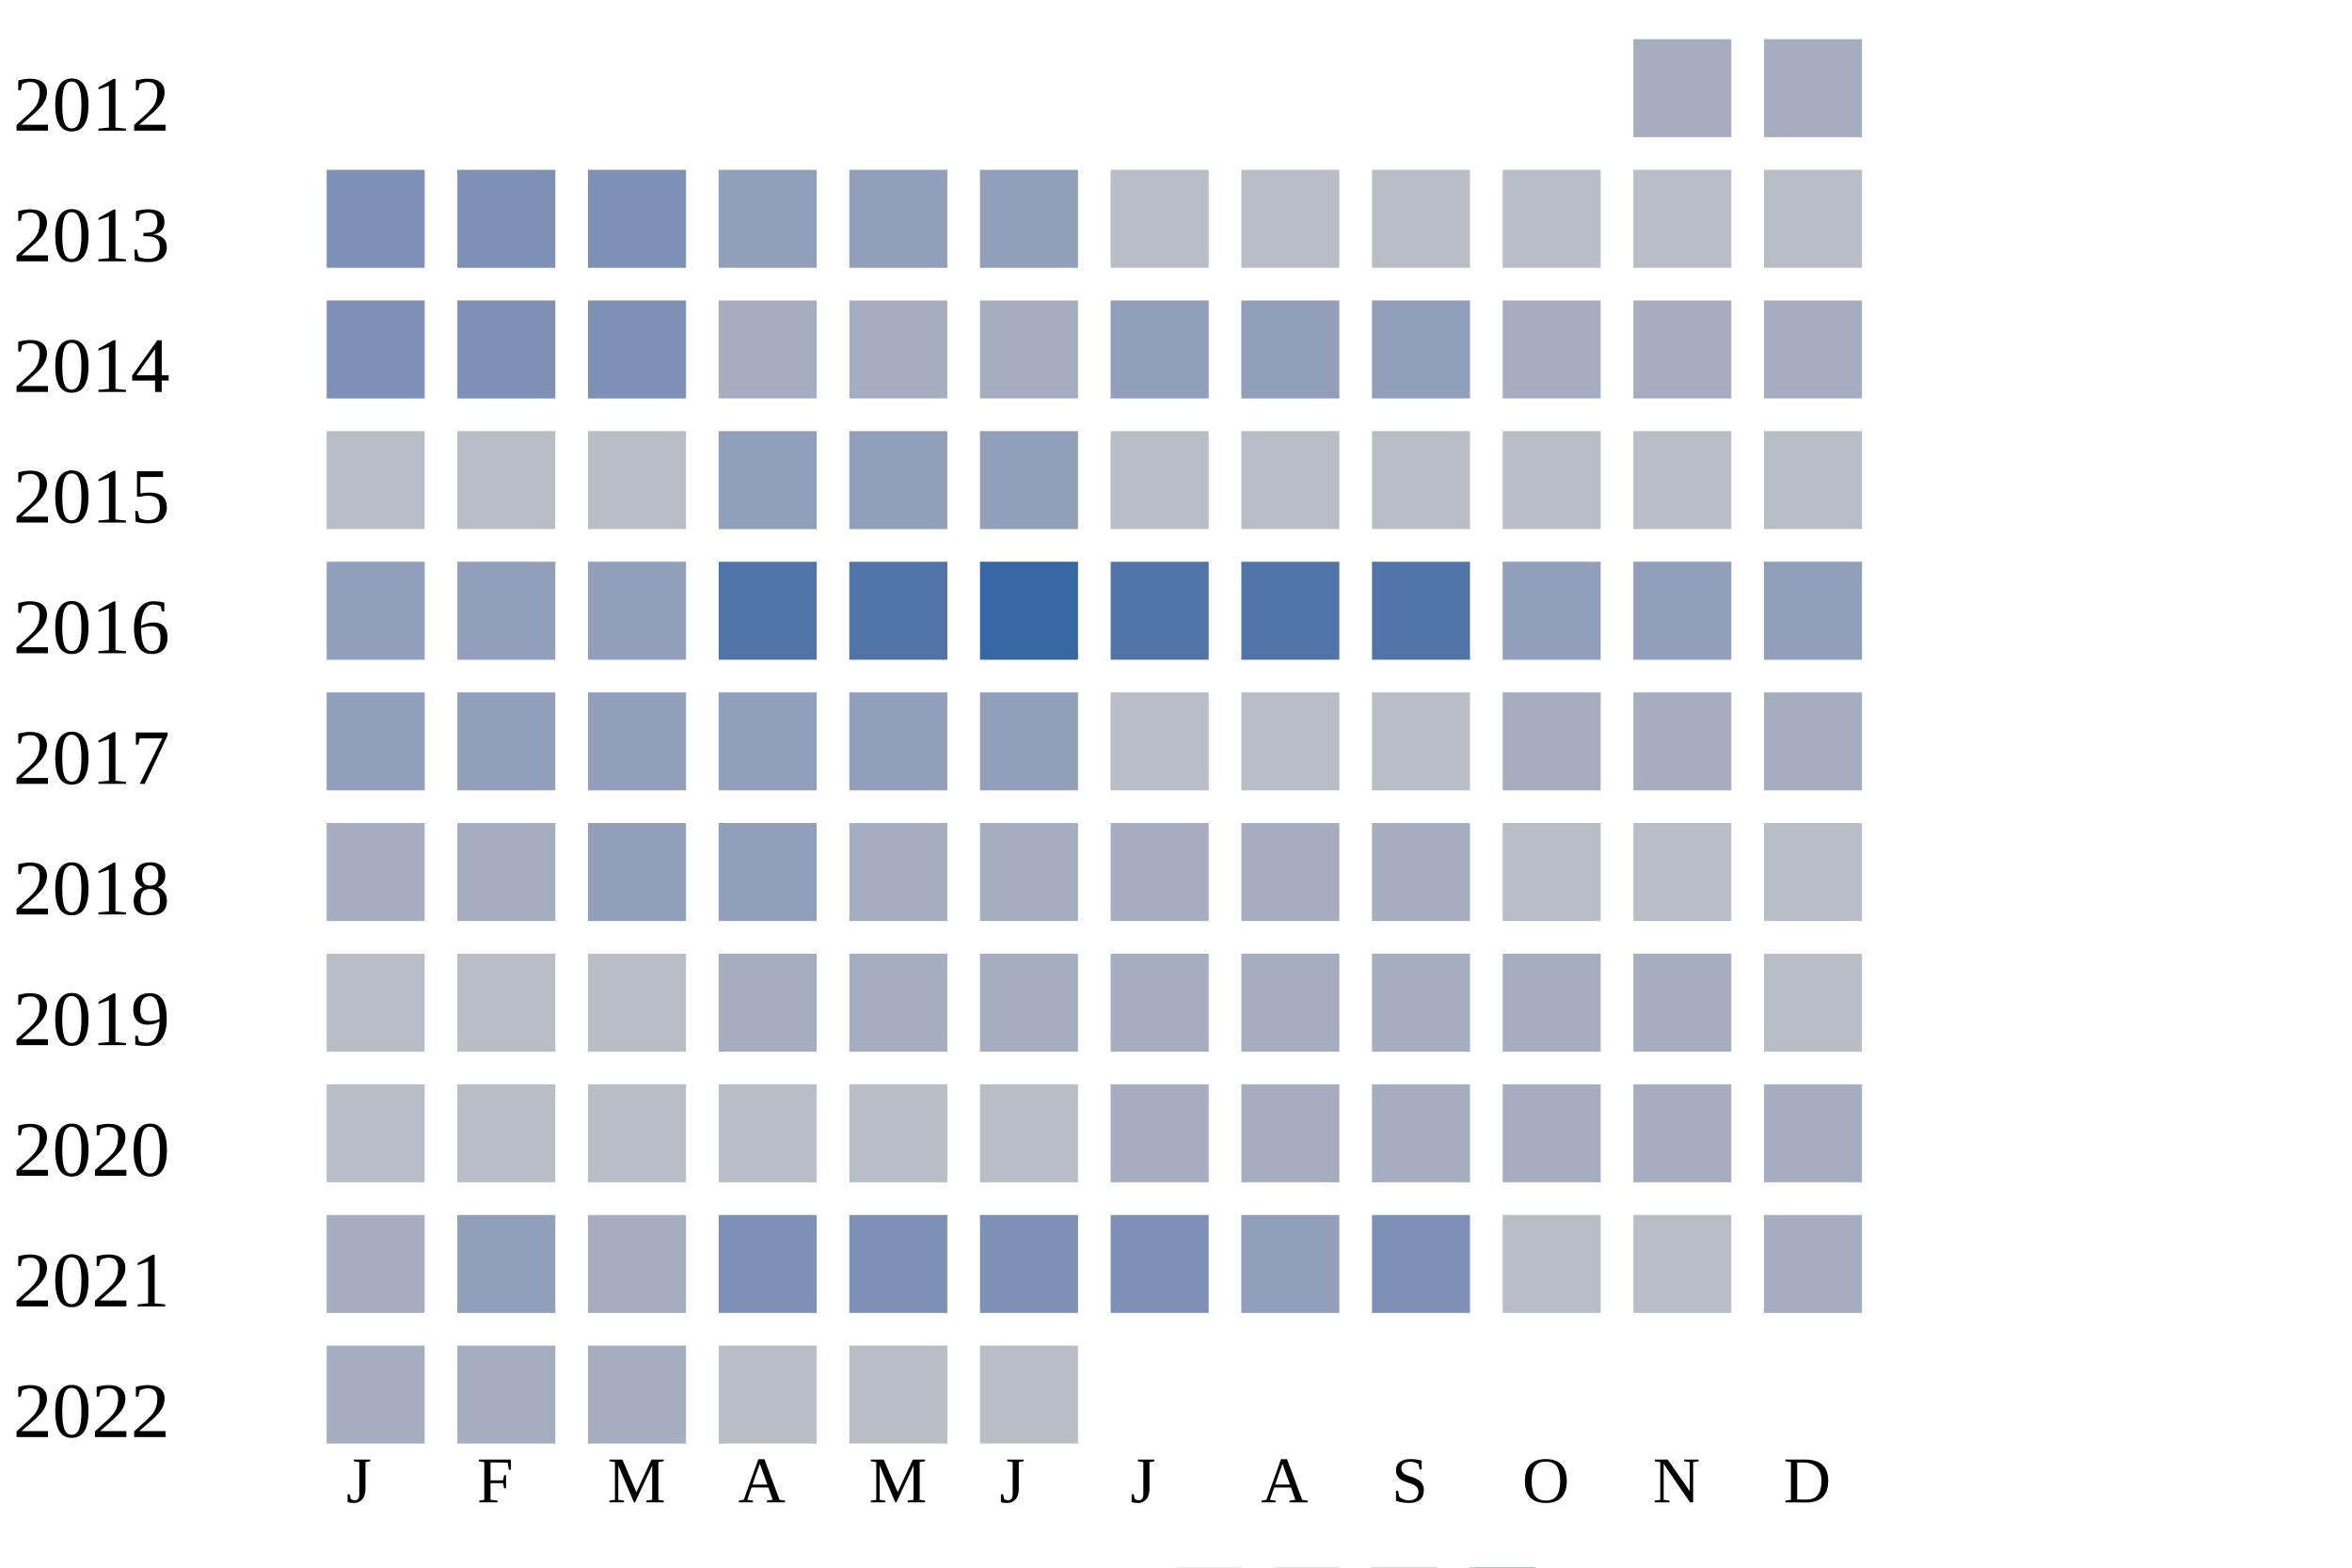
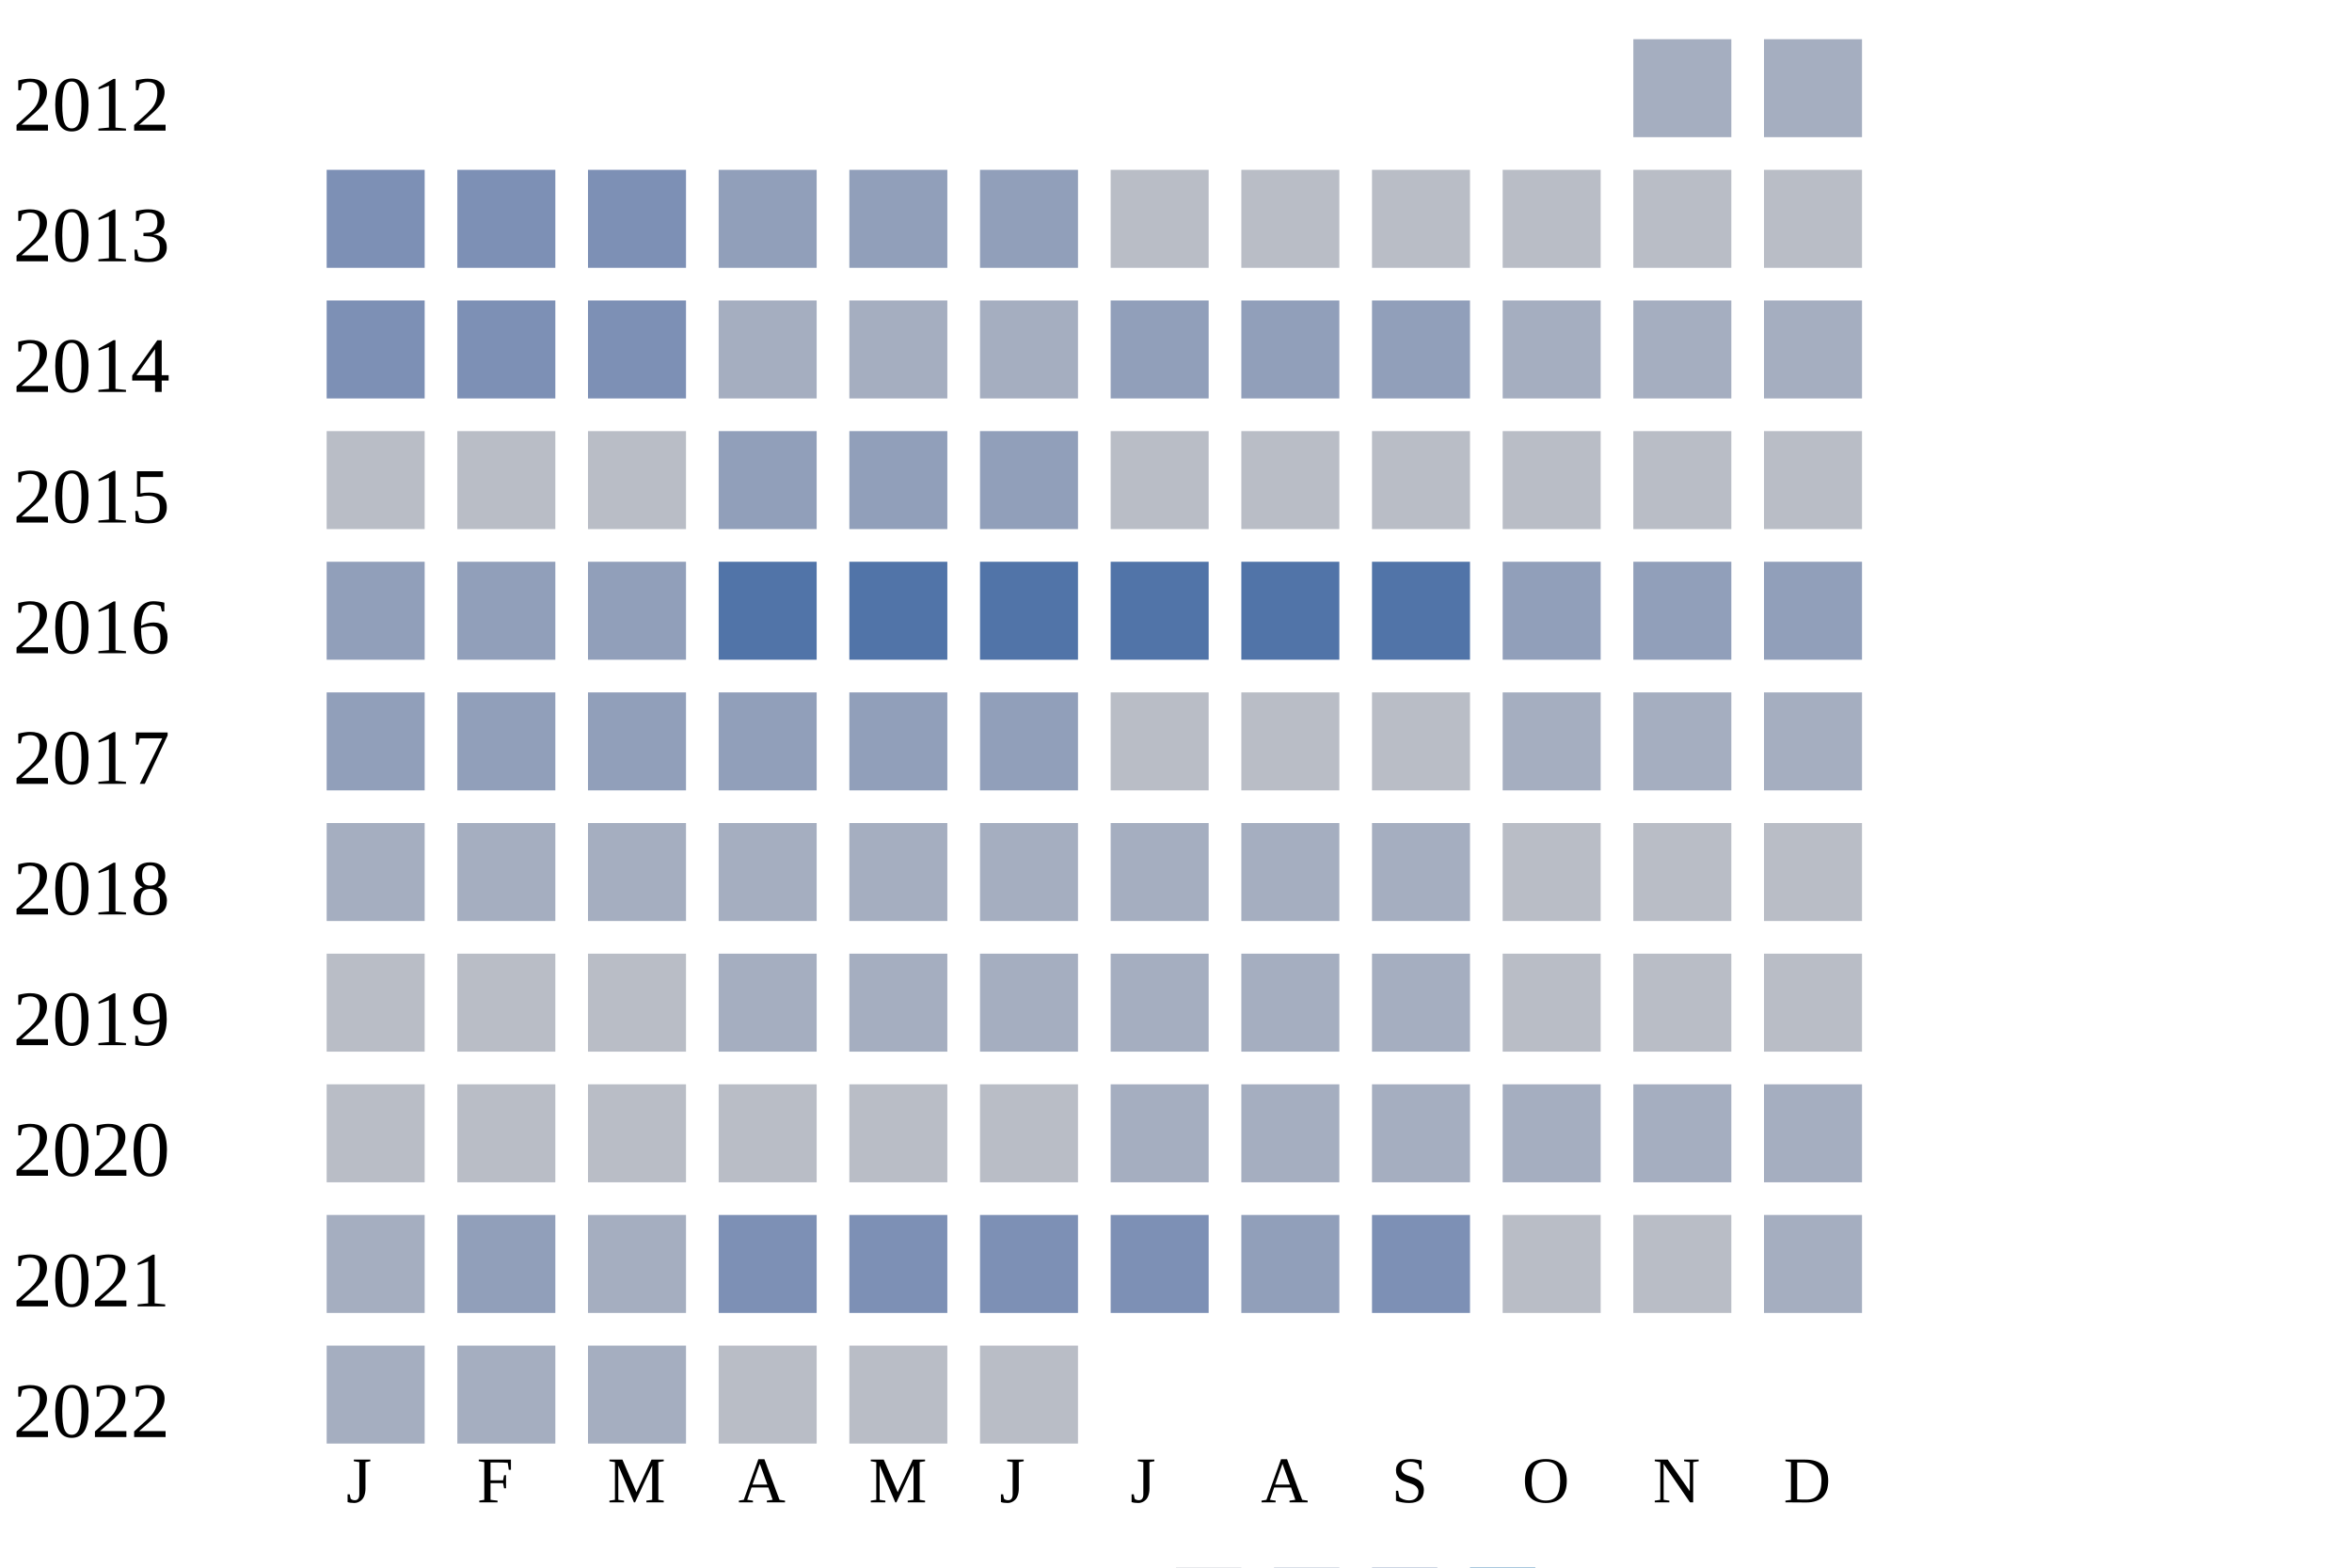
<svg xmlns="http://www.w3.org/2000/svg" width="360" height="240">
  <g transform="translate(0 0)">
    <text x="2" y="20">2012</text>
    <rect x="250" y="6" width="15" height="15" fill="#a5aec0" />
    <rect x="270" y="6" width="15" height="15" fill="#a5aec0" />
  </g>
  <g transform="translate(0 20)">
    <text x="2" y="20">2013</text>
    <rect x="50" y="6" width="15" height="15" fill="#7d90b5" />
    <rect x="70" y="6" width="15" height="15" fill="#7d90b5" />
    <rect x="90" y="6" width="15" height="15" fill="#7d90b5" />
    <rect x="110" y="6" width="15" height="15" fill="#919fba" />
    <rect x="130" y="6" width="15" height="15" fill="#919fba" />
    <rect x="150" y="6" width="15" height="15" fill="#919fba" />
    <rect x="170" y="6" width="15" height="15" fill="#b9bdc6" />
    <rect x="190" y="6" width="15" height="15" fill="#b9bdc6" />
    <rect x="210" y="6" width="15" height="15" fill="#b9bdc6" />
    <rect x="230" y="6" width="15" height="15" fill="#b9bdc6" />
    <rect x="250" y="6" width="15" height="15" fill="#b9bdc6" />
    <rect x="270" y="6" width="15" height="15" fill="#b9bdc6" />
  </g>
  <g transform="translate(0 40)">
    <text x="2" y="20">2014</text>
    <rect x="50" y="6" width="15" height="15" fill="#7d90b5" />
    <rect x="70" y="6" width="15" height="15" fill="#7d90b5" />
    <rect x="90" y="6" width="15" height="15" fill="#7d90b5" />
    <rect x="110" y="6" width="15" height="15" fill="#a5aec0" />
    <rect x="130" y="6" width="15" height="15" fill="#a5aec0" />
    <rect x="150" y="6" width="15" height="15" fill="#a5aec0" />
    <rect x="170" y="6" width="15" height="15" fill="#919fba" />
    <rect x="190" y="6" width="15" height="15" fill="#919fba" />
    <rect x="210" y="6" width="15" height="15" fill="#919fba" />
    <rect x="230" y="6" width="15" height="15" fill="#a5aec0" />
    <rect x="250" y="6" width="15" height="15" fill="#a5aec0" />
    <rect x="270" y="6" width="15" height="15" fill="#a5aec0" />
  </g>
  <g transform="translate(0 60)">
    <text x="2" y="20">2015</text>
    <rect x="50" y="6" width="15" height="15" fill="#b9bdc6" />
    <rect x="70" y="6" width="15" height="15" fill="#b9bdc6" />
    <rect x="90" y="6" width="15" height="15" fill="#b9bdc6" />
    <rect x="110" y="6" width="15" height="15" fill="#919fba" />
    <rect x="130" y="6" width="15" height="15" fill="#919fba" />
    <rect x="150" y="6" width="15" height="15" fill="#919fba" />
    <rect x="170" y="6" width="15" height="15" fill="#b9bdc6" />
    <rect x="190" y="6" width="15" height="15" fill="#b9bdc6" />
    <rect x="210" y="6" width="15" height="15" fill="#b9bdc6" />
    <rect x="230" y="6" width="15" height="15" fill="#b9bdc6" />
    <rect x="250" y="6" width="15" height="15" fill="#b9bdc6" />
    <rect x="270" y="6" width="15" height="15" fill="#b9bdc6" />
  </g>
  <g transform="translate(0 80)">
    <text x="2" y="20">2016</text>
    <rect x="50" y="6" width="15" height="15" fill="#919fba" />
    <rect x="70" y="6" width="15" height="15" fill="#919fba" />
    <rect x="90" y="6" width="15" height="15" fill="#919fba" />
    <rect x="110" y="6" width="15" height="15" fill="#5174a8" />
    <rect x="130" y="6" width="15" height="15" fill="#5174a8" />
-     <rect x="150" y="6" width="15" height="15" fill="#3667a2" />
+     <rect x="150" y="6" width="15" height="15" fill="#5174a8" />
    <rect x="170" y="6" width="15" height="15" fill="#5174a8" />
    <rect x="190" y="6" width="15" height="15" fill="#5174a8" />
    <rect x="210" y="6" width="15" height="15" fill="#5174a8" />
    <rect x="230" y="6" width="15" height="15" fill="#919fba" />
    <rect x="250" y="6" width="15" height="15" fill="#919fba" />
    <rect x="270" y="6" width="15" height="15" fill="#919fba" />
  </g>
  <g transform="translate(0 100)">
    <text x="2" y="20">2017</text>
    <rect x="50" y="6" width="15" height="15" fill="#919fba" />
    <rect x="70" y="6" width="15" height="15" fill="#919fba" />
    <rect x="90" y="6" width="15" height="15" fill="#919fba" />
    <rect x="110" y="6" width="15" height="15" fill="#919fba" />
    <rect x="130" y="6" width="15" height="15" fill="#919fba" />
    <rect x="150" y="6" width="15" height="15" fill="#919fba" />
    <rect x="170" y="6" width="15" height="15" fill="#b9bdc6" />
    <rect x="190" y="6" width="15" height="15" fill="#b9bdc6" />
    <rect x="210" y="6" width="15" height="15" fill="#b9bdc6" />
    <rect x="230" y="6" width="15" height="15" fill="#a5aec0" />
    <rect x="250" y="6" width="15" height="15" fill="#a5aec0" />
    <rect x="270" y="6" width="15" height="15" fill="#a5aec0" />
  </g>
  <g transform="translate(0 120)">
    <text x="2" y="20">2018</text>
    <rect x="50" y="6" width="15" height="15" fill="#a5aec0" />
    <rect x="70" y="6" width="15" height="15" fill="#a5aec0" />
-     <rect x="90" y="6" width="15" height="15" fill="#919fba" />
-     <rect x="110" y="6" width="15" height="15" fill="#919fba" />
+     <rect x="90" y="6" width="15" height="15" fill="#a5aec0" />
+     <rect x="110" y="6" width="15" height="15" fill="#a5aec0" />
    <rect x="130" y="6" width="15" height="15" fill="#a5aec0" />
    <rect x="150" y="6" width="15" height="15" fill="#a5aec0" />
    <rect x="170" y="6" width="15" height="15" fill="#a5aec0" />
    <rect x="190" y="6" width="15" height="15" fill="#a5aec0" />
    <rect x="210" y="6" width="15" height="15" fill="#a5aec0" />
    <rect x="230" y="6" width="15" height="15" fill="#b9bdc6" />
    <rect x="250" y="6" width="15" height="15" fill="#b9bdc6" />
    <rect x="270" y="6" width="15" height="15" fill="#b9bdc6" />
  </g>
  <g transform="translate(0 140)">
    <text x="2" y="20">2019</text>
    <rect x="50" y="6" width="15" height="15" fill="#b9bdc6" />
    <rect x="70" y="6" width="15" height="15" fill="#b9bdc6" />
    <rect x="90" y="6" width="15" height="15" fill="#b9bdc6" />
    <rect x="110" y="6" width="15" height="15" fill="#a5aec0" />
    <rect x="130" y="6" width="15" height="15" fill="#a5aec0" />
    <rect x="150" y="6" width="15" height="15" fill="#a5aec0" />
    <rect x="170" y="6" width="15" height="15" fill="#a5aec0" />
    <rect x="190" y="6" width="15" height="15" fill="#a5aec0" />
    <rect x="210" y="6" width="15" height="15" fill="#a5aec0" />
-     <rect x="230" y="6" width="15" height="15" fill="#a5aec0" />
-     <rect x="250" y="6" width="15" height="15" fill="#a5aec0" />
+     <rect x="230" y="6" width="15" height="15" fill="#b9bdc6" />
+     <rect x="250" y="6" width="15" height="15" fill="#b9bdc6" />
    <rect x="270" y="6" width="15" height="15" fill="#b9bdc6" />
  </g>
  <g transform="translate(0 160)">
    <text x="2" y="20">2020</text>
    <rect x="50" y="6" width="15" height="15" fill="#b9bdc6" />
    <rect x="70" y="6" width="15" height="15" fill="#b9bdc6" />
    <rect x="90" y="6" width="15" height="15" fill="#b9bdc6" />
    <rect x="110" y="6" width="15" height="15" fill="#b9bdc6" />
    <rect x="130" y="6" width="15" height="15" fill="#b9bdc6" />
    <rect x="150" y="6" width="15" height="15" fill="#b9bdc6" />
    <rect x="170" y="6" width="15" height="15" fill="#a5aec0" />
    <rect x="190" y="6" width="15" height="15" fill="#a5aec0" />
    <rect x="210" y="6" width="15" height="15" fill="#a5aec0" />
    <rect x="230" y="6" width="15" height="15" fill="#a5aec0" />
    <rect x="250" y="6" width="15" height="15" fill="#a5aec0" />
    <rect x="270" y="6" width="15" height="15" fill="#a5aec0" />
  </g>
  <g transform="translate(0 180)">
    <text x="2" y="20">2021</text>
    <rect x="50" y="6" width="15" height="15" fill="#a5aec0" />
    <rect x="70" y="6" width="15" height="15" fill="#919fba" />
    <rect x="90" y="6" width="15" height="15" fill="#a5aec0" />
    <rect x="110" y="6" width="15" height="15" fill="#7d90b5" />
    <rect x="130" y="6" width="15" height="15" fill="#7d90b5" />
    <rect x="150" y="6" width="15" height="15" fill="#7d90b5" />
    <rect x="170" y="6" width="15" height="15" fill="#7d90b5" />
    <rect x="190" y="6" width="15" height="15" fill="#919fba" />
    <rect x="210" y="6" width="15" height="15" fill="#7d90b5" />
    <rect x="230" y="6" width="15" height="15" fill="#b9bdc6" />
    <rect x="250" y="6" width="15" height="15" fill="#b9bdc6" />
    <rect x="270" y="6" width="15" height="15" fill="#a5aec0" />
  </g>
  <g transform="translate(0 200)">
    <text x="2" y="20">2022</text>
    <rect x="50" y="6" width="15" height="15" fill="#a5aec0" />
    <rect x="70" y="6" width="15" height="15" fill="#a5aec0" />
    <rect x="90" y="6" width="15" height="15" fill="#a5aec0" />
    <rect x="110" y="6" width="15" height="15" fill="#b9bdc6" />
    <rect x="130" y="6" width="15" height="15" fill="#b9bdc6" />
    <rect x="150" y="6" width="15" height="15" fill="#b9bdc6" />
  </g>
  <text style="font-size: 10px; text-align: center" x="53" y="230">J</text>
  <text style="font-size: 10px; text-align: center" x="73" y="230">F</text>
  <text style="font-size: 10px; text-align: center" x="93" y="230">M</text>
  <text style="font-size: 10px; text-align: center" x="113" y="230">A</text>
  <text style="font-size: 10px; text-align: center" x="133" y="230">M</text>
  <text style="font-size: 10px; text-align: center" x="153" y="230">J</text>
  <text style="font-size: 10px; text-align: center" x="173" y="230">J</text>
  <text style="font-size: 10px; text-align: center" x="193" y="230">A</text>
  <text style="font-size: 10px; text-align: center" x="213" y="230">S</text>
  <text style="font-size: 10px; text-align: center" x="233" y="230">O</text>
  <text style="font-size: 10px; text-align: center" x="253" y="230">N</text>
  <text style="font-size: 10px; text-align: center" x="273" y="230">D</text>
  <text style="font-size: 10px;" x="155" y="249">Less</text>
  <rect fill="#b9bdc6" width="10" height="10" x="180" y="240" />
  <rect fill="#919fba" width="10" height="10" x="195" y="240" />
  <rect fill="#6882ae" width="10" height="10" x="210" y="240" />
  <rect fill="#005a9c" width="10" height="10" x="225" y="240" />
  <text x="240" y="249" style="font-size: 10px;">More</text>
</svg>
